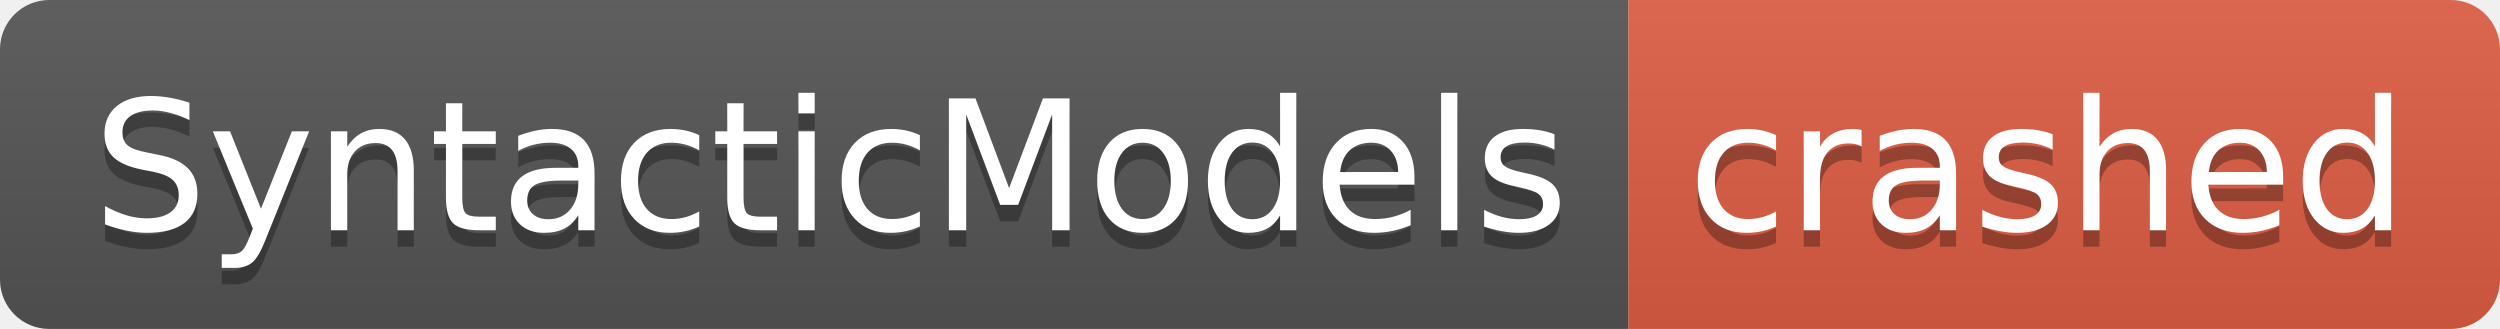
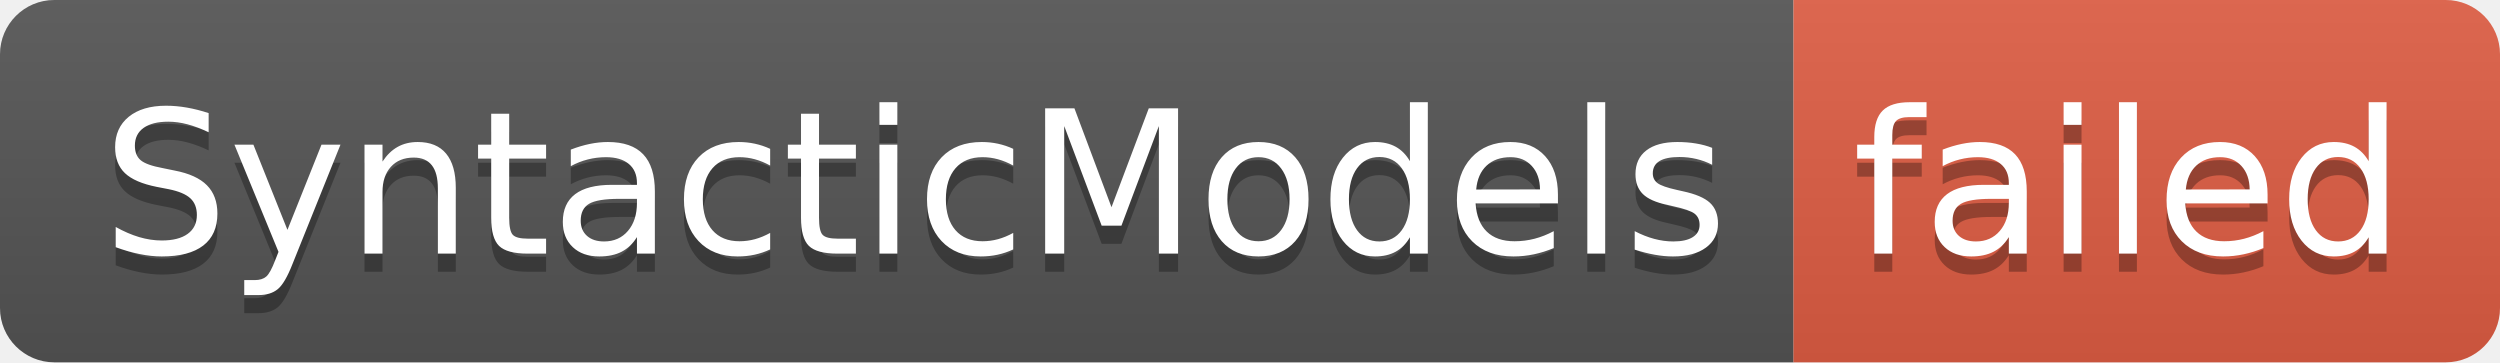
- <svg xmlns="http://www.w3.org/2000/svg" width="152" height="20" role="img" aria-label="SyntacticModels: crashed">
+ <svg xmlns="http://www.w3.org/2000/svg" width="138" height="20" role="img" aria-label="SyntacticModels: failed">
  <linearGradient id="s" x2="0" y2="100%">
    <stop offset="0" stop-color="#bbb" stop-opacity=".1" />
    <stop offset="1" stop-opacity=".1" />
  </linearGradient>
  <clipPath id="r">
-     <rect width="152" height="20" rx="3" fill="#fff" />
+     <rect width="138" height="20" rx="3" fill="#fff" />
  </clipPath>
  <g clip-path="url(#r)">
    <rect width="99" height="20" fill="#555" />
-     <rect x="99" width="53" height="20" fill="#e05d44" />
-     <rect width="152" height="20" fill="url(#s)" />
+     <rect x="99" width="39" height="20" fill="#e05d44" />
+     <rect width="138" height="20" fill="url(#s)" />
  </g>
  <g fill="#fff" text-anchor="middle" font-family="Verdana,Geneva,DejaVu Sans,sans-serif" text-rendering="geometricPrecision" font-size="110">
    <text aria-hidden="true" x="505" y="150" fill="#010101" fill-opacity=".3" transform="scale(.1)" textLength="890">SyntacticModels</text>
    <text x="505" y="140" transform="scale(.1)" fill="#fff" textLength="890">SyntacticModels</text>
-     <text aria-hidden="true" x="1245" y="150" fill="#010101" fill-opacity=".3" transform="scale(.1)" textLength="430">crashed</text>
-     <text x="1245" y="140" transform="scale(.1)" fill="#fff" textLength="430">crashed</text>
+     <text aria-hidden="true" x="1175" y="150" fill="#010101" fill-opacity=".3" transform="scale(.1)" textLength="290">failed</text>
+     <text x="1175" y="140" transform="scale(.1)" fill="#fff" textLength="290">failed</text>
  </g>
</svg>
